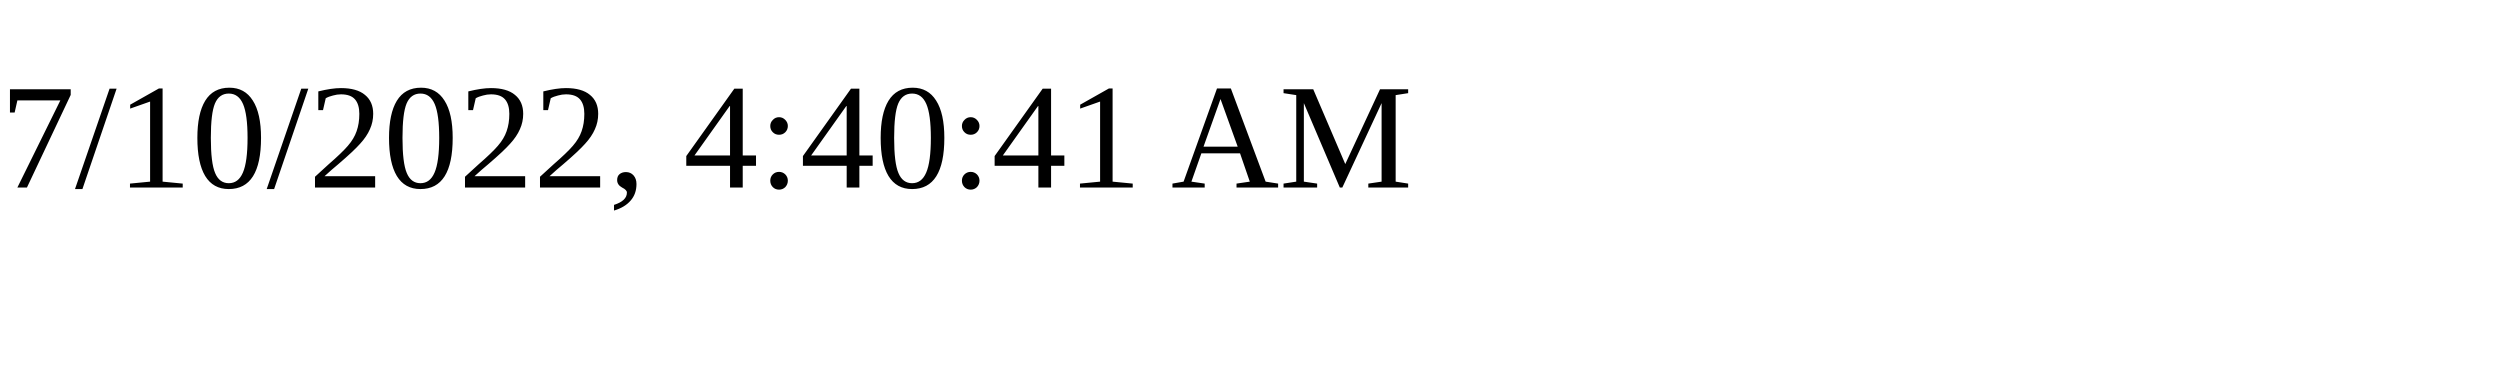
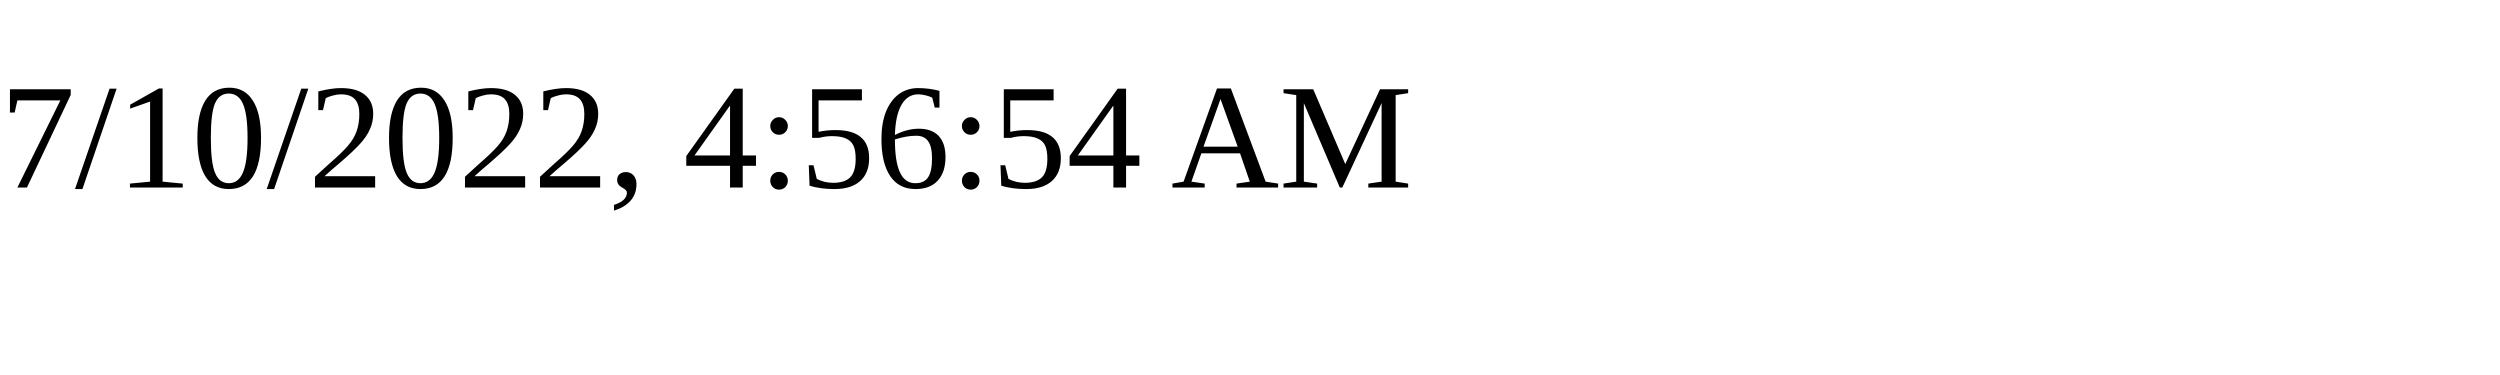
<svg xmlns="http://www.w3.org/2000/svg" height="30" width="200">
-   <text x="0" y="15">7/10/2022, 4:40:41 AM</text>
+   <text x="0" y="15">7/10/2022, 4:56:54 AM</text>
</svg>
